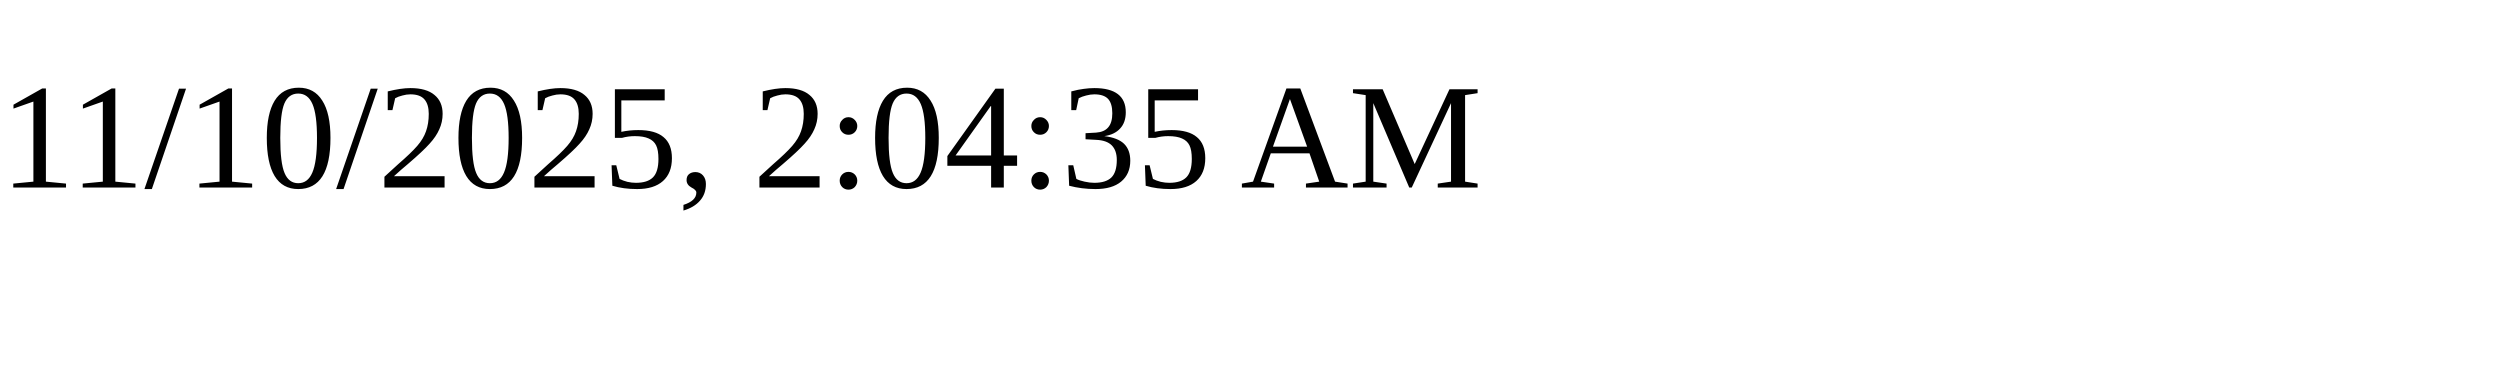
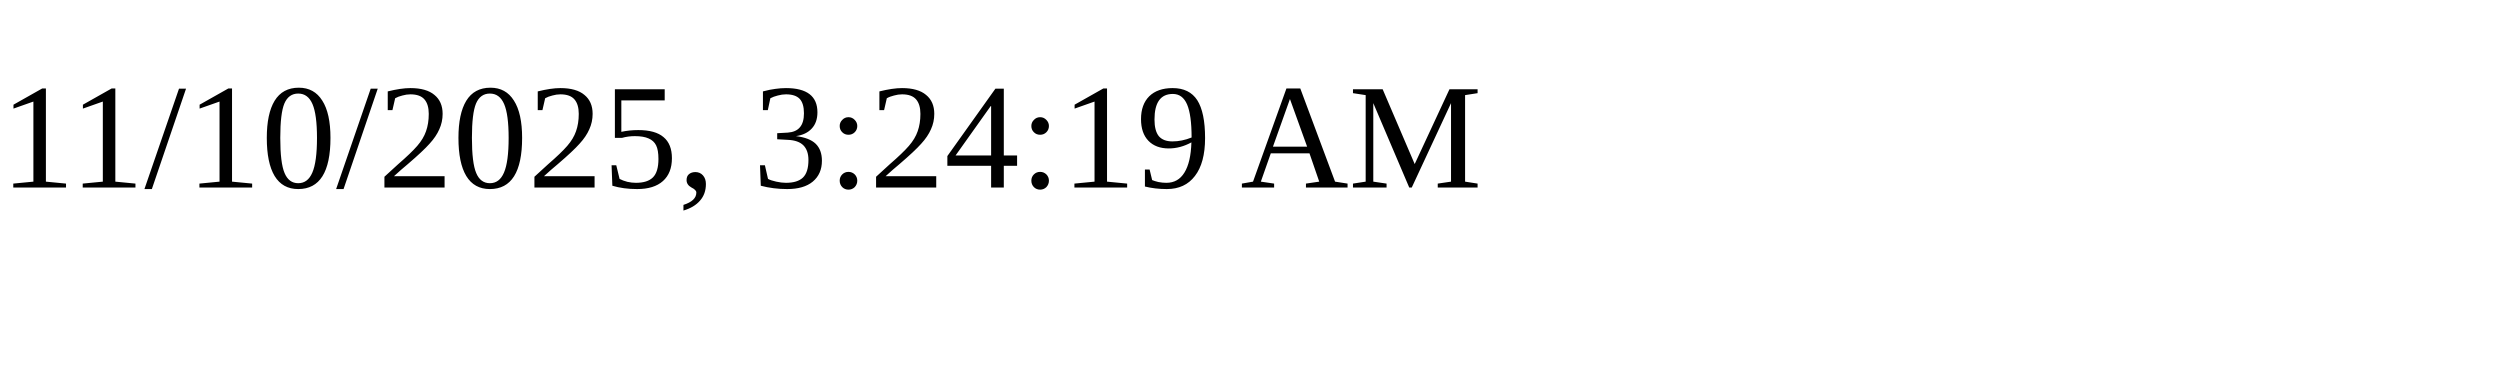
<svg xmlns="http://www.w3.org/2000/svg" height="30" width="200">
-   <text x="0" y="15">11/10/2025, 2:04:35 AM</text>
+   <text x="0" y="15">11/10/2025, 3:24:19 AM</text>
</svg>
